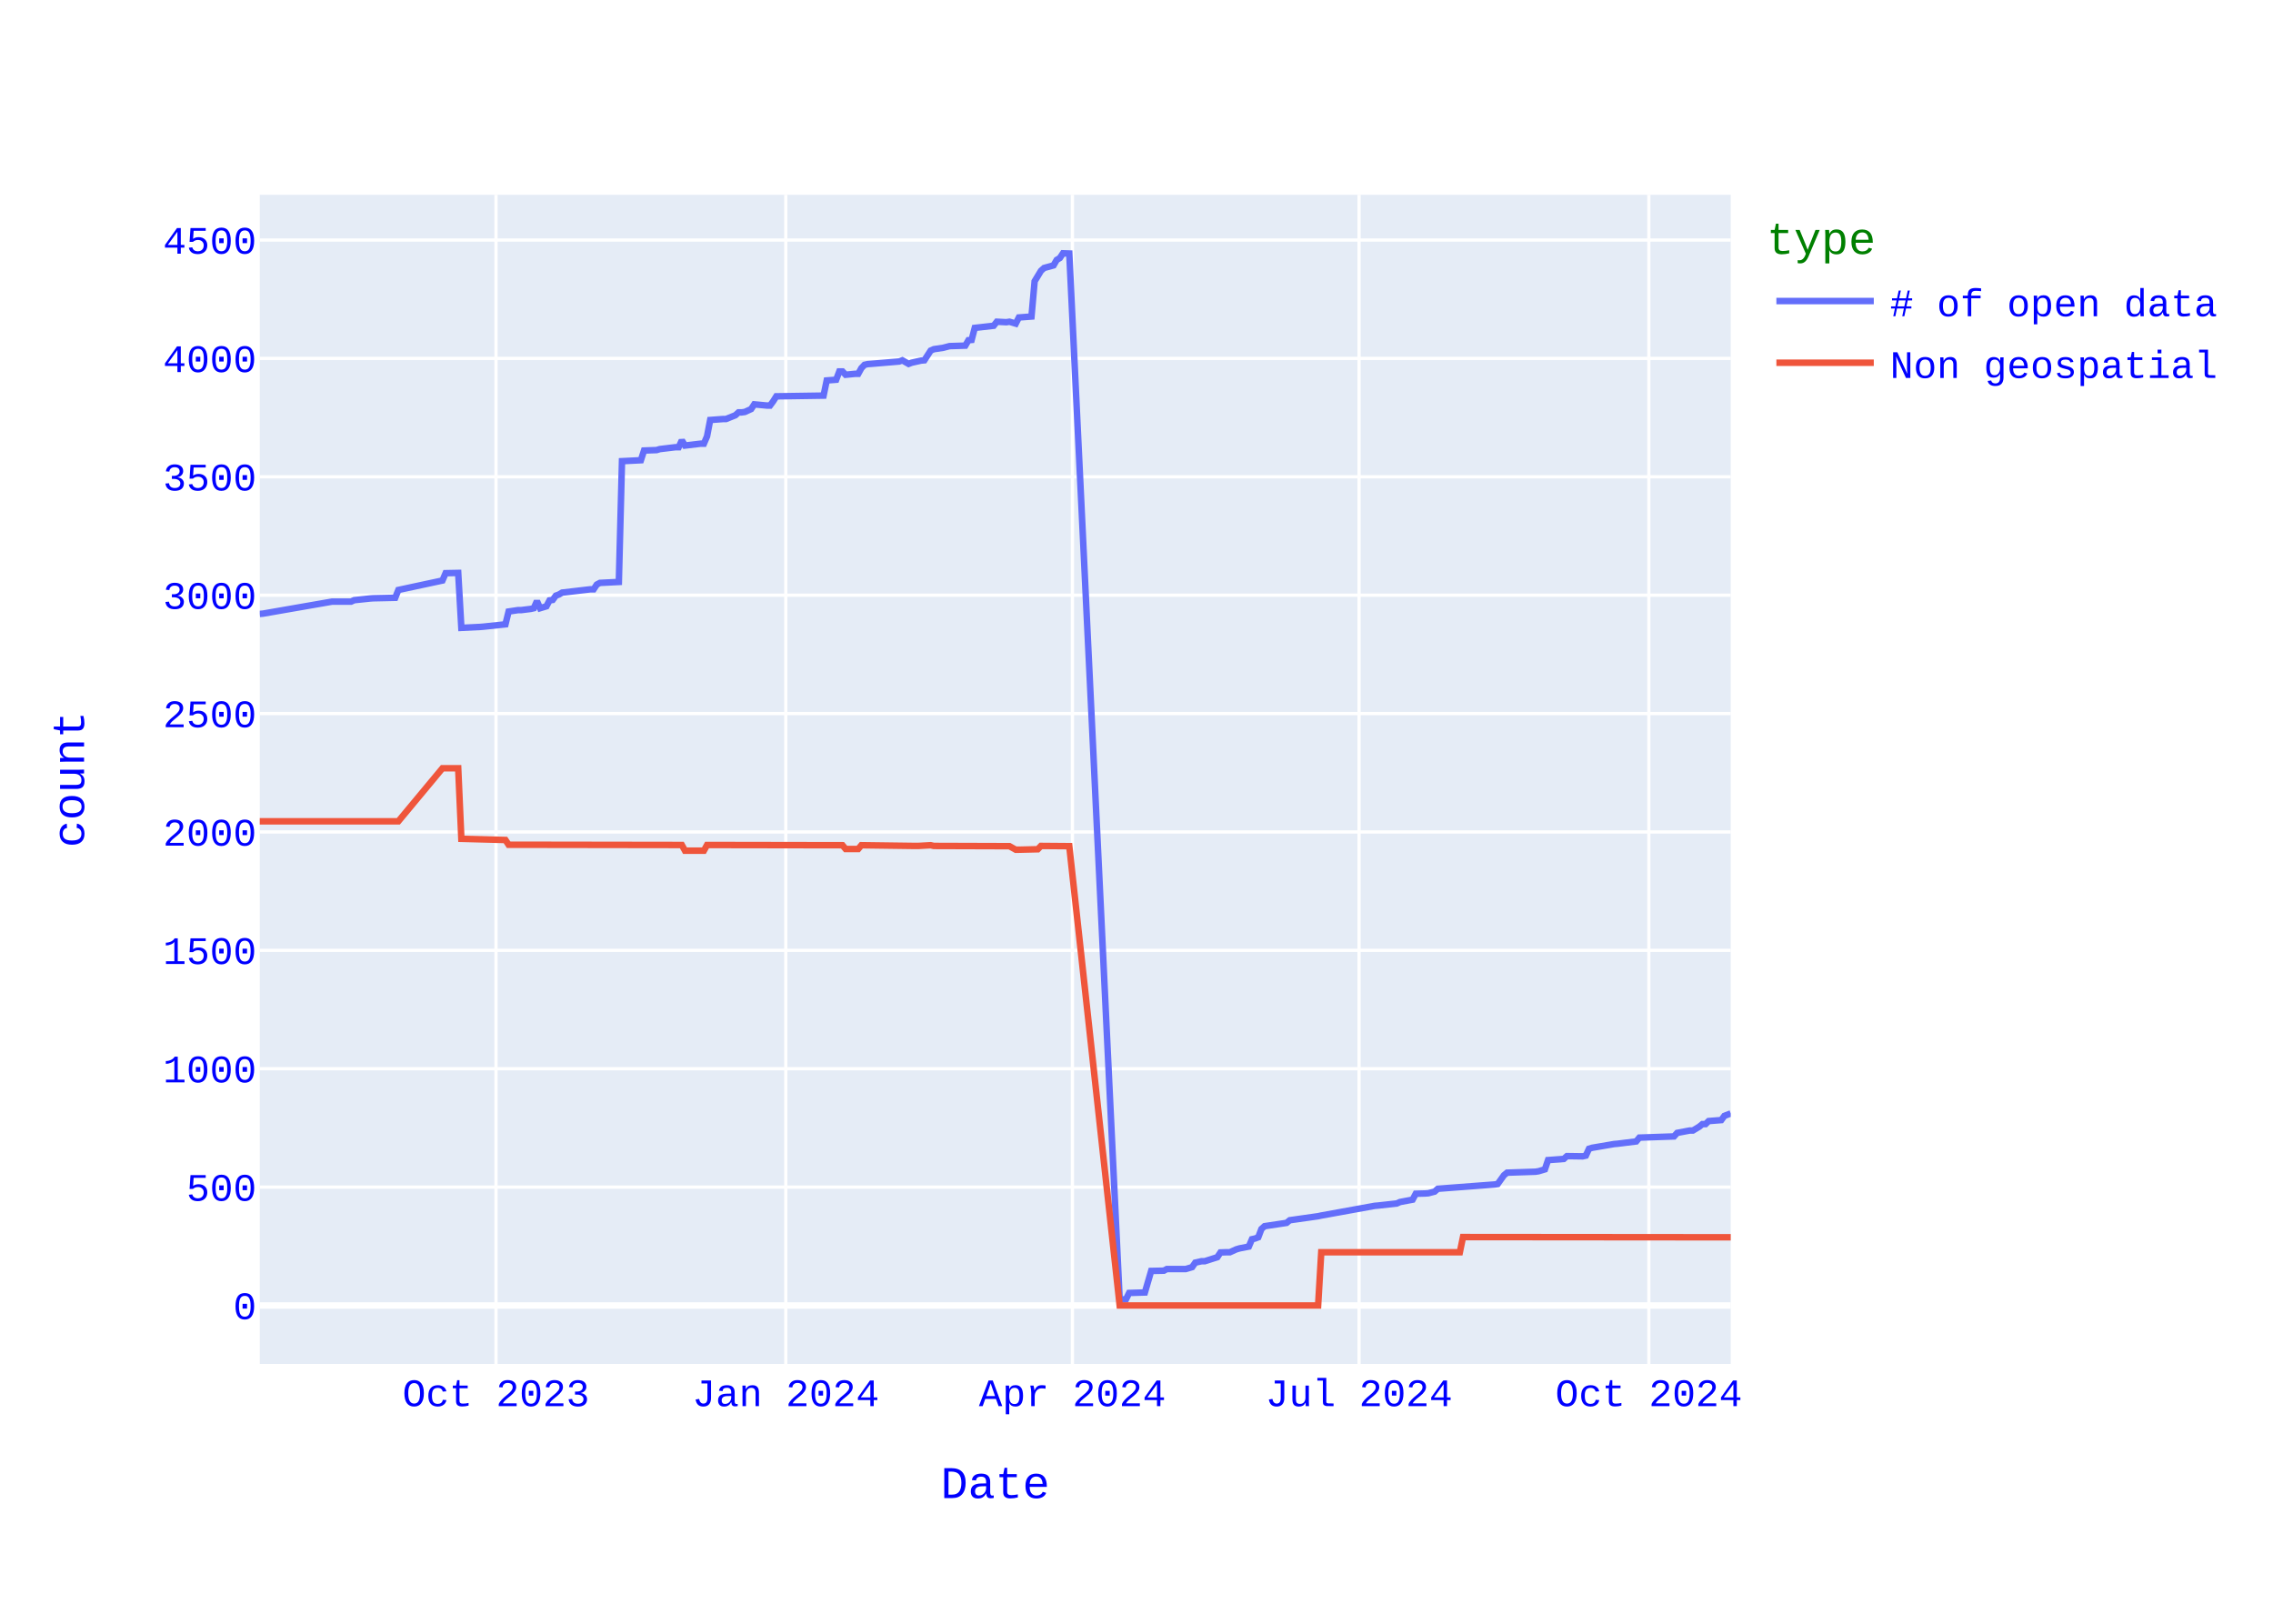
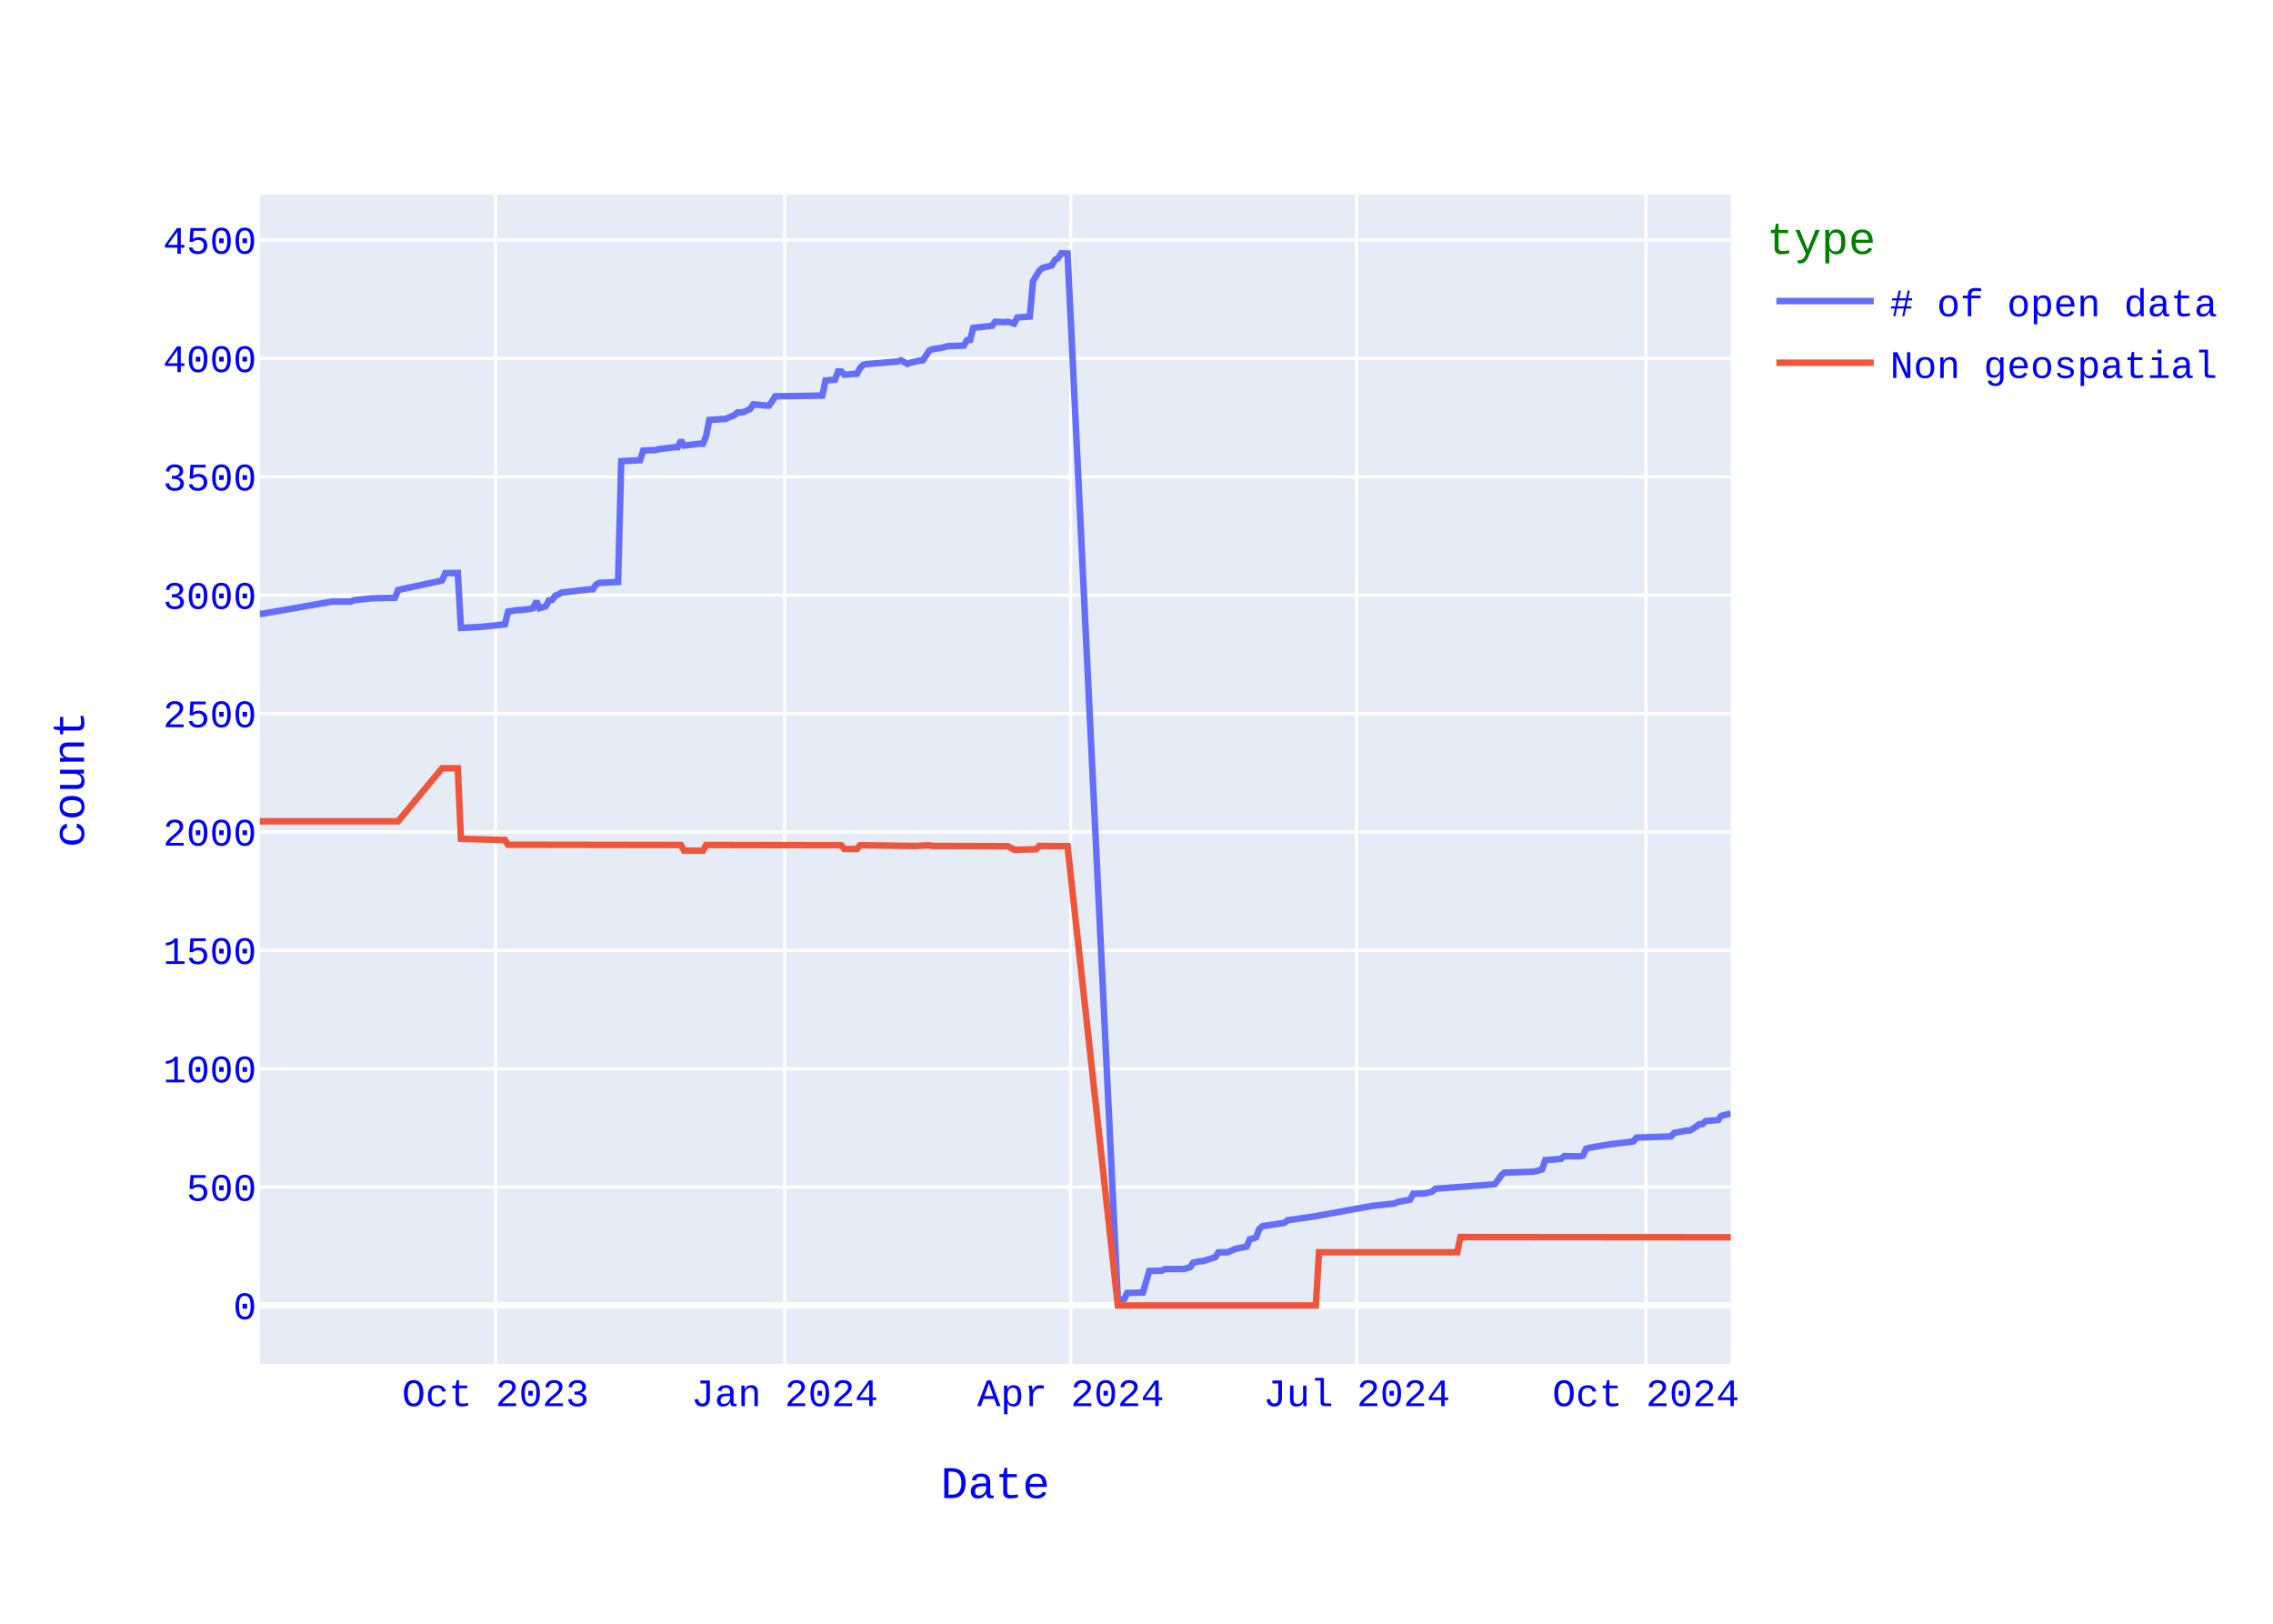
<svg xmlns="http://www.w3.org/2000/svg" class="main-svg" width="700" height="500" style="" viewBox="0 0 700 500">
  <rect x="0" y="0" width="700" height="500" style="fill: rgb(255, 255, 255); fill-opacity: 1;" />
-   <defs id="defs-4782f9">
+   <defs id="defs-589ed6">
    <g class="clips">
-       <clipPath id="clip4782f9xyplot" class="plotclip">
+       <clipPath id="clip589ed6xyplot" class="plotclip">
        <rect width="453" height="360" />
      </clipPath>
-       <clipPath class="axesclip" id="clip4782f9x">
+       <clipPath class="axesclip" id="clip589ed6x">
        <rect x="80" y="0" width="453" height="500" />
      </clipPath>
-       <clipPath class="axesclip" id="clip4782f9y">
+       <clipPath class="axesclip" id="clip589ed6y">
        <rect x="0" y="60" width="700" height="360" />
      </clipPath>
-       <clipPath class="axesclip" id="clip4782f9xy">
+       <clipPath class="axesclip" id="clip589ed6xy">
        <rect x="80" y="60" width="453" height="360" />
      </clipPath>
    </g>
    <g class="gradients" />
    <g class="patterns" />
  </defs>
  <g class="bglayer">
    <rect class="bg" x="80" y="60" width="453" height="360" style="fill: rgb(229, 236, 246); fill-opacity: 1; stroke-width: 0;" />
  </g>
  <g class="layer-below">
    <g class="imagelayer" />
    <g class="shapelayer" />
  </g>
  <g class="cartesianlayer">
    <g class="subplot xy">
      <g class="layer-subplot">
        <g class="shapelayer" />
        <g class="imagelayer" />
      </g>
      <g class="minor-gridlayer">
        <g class="x" />
        <g class="y" />
      </g>
      <g class="gridlayer">
        <g class="x">
-           <path class="xgrid crisp" transform="translate(152.75,0)" d="M0,60v360" style="stroke: rgb(255, 255, 255); stroke-opacity: 1; stroke-width: 1px;" />
-           <path class="xgrid crisp" transform="translate(241.99,0)" d="M0,60v360" style="stroke: rgb(255, 255, 255); stroke-opacity: 1; stroke-width: 1px;" />
-           <path class="xgrid crisp" transform="translate(330.27,0)" d="M0,60v360" style="stroke: rgb(255, 255, 255); stroke-opacity: 1; stroke-width: 1px;" />
-           <path class="xgrid crisp" transform="translate(418.54,0)" d="M0,60v360" style="stroke: rgb(255, 255, 255); stroke-opacity: 1; stroke-width: 1px;" />
-           <path class="xgrid crisp" transform="translate(507.78,0)" d="M0,60v360" style="stroke: rgb(255, 255, 255); stroke-opacity: 1; stroke-width: 1px;" />
+           <path class="xgrid crisp" transform="translate(152.6,0)" d="M0,60v360" style="stroke: rgb(255, 255, 255); stroke-opacity: 1; stroke-width: 1px;" />
+           <path class="xgrid crisp" transform="translate(241.65,0)" d="M0,60v360" style="stroke: rgb(255, 255, 255); stroke-opacity: 1; stroke-width: 1px;" />
+           <path class="xgrid crisp" transform="translate(329.73,0)" d="M0,60v360" style="stroke: rgb(255, 255, 255); stroke-opacity: 1; stroke-width: 1px;" />
+           <path class="xgrid crisp" transform="translate(417.81,0)" d="M0,60v360" style="stroke: rgb(255, 255, 255); stroke-opacity: 1; stroke-width: 1px;" />
+           <path class="xgrid crisp" transform="translate(506.87,0)" d="M0,60v360" style="stroke: rgb(255, 255, 255); stroke-opacity: 1; stroke-width: 1px;" />
        </g>
        <g class="y">
          <path class="ygrid crisp" transform="translate(0,365.55)" d="M80,0h453" style="stroke: rgb(255, 255, 255); stroke-opacity: 1; stroke-width: 1px;" />
          <path class="ygrid crisp" transform="translate(0,329.09)" d="M80,0h453" style="stroke: rgb(255, 255, 255); stroke-opacity: 1; stroke-width: 1px;" />
          <path class="ygrid crisp" transform="translate(0,292.64)" d="M80,0h453" style="stroke: rgb(255, 255, 255); stroke-opacity: 1; stroke-width: 1px;" />
          <path class="ygrid crisp" transform="translate(0,256.19)" d="M80,0h453" style="stroke: rgb(255, 255, 255); stroke-opacity: 1; stroke-width: 1px;" />
          <path class="ygrid crisp" transform="translate(0,219.73)" d="M80,0h453" style="stroke: rgb(255, 255, 255); stroke-opacity: 1; stroke-width: 1px;" />
          <path class="ygrid crisp" transform="translate(0,183.28)" d="M80,0h453" style="stroke: rgb(255, 255, 255); stroke-opacity: 1; stroke-width: 1px;" />
          <path class="ygrid crisp" transform="translate(0,146.82)" d="M80,0h453" style="stroke: rgb(255, 255, 255); stroke-opacity: 1; stroke-width: 1px;" />
          <path class="ygrid crisp" transform="translate(0,110.37)" d="M80,0h453" style="stroke: rgb(255, 255, 255); stroke-opacity: 1; stroke-width: 1px;" />
          <path class="ygrid crisp" transform="translate(0,73.92)" d="M80,0h453" style="stroke: rgb(255, 255, 255); stroke-opacity: 1; stroke-width: 1px;" />
        </g>
      </g>
      <g class="zerolinelayer">
        <path class="yzl zl crisp" transform="translate(0,402)" d="M80,0h453" style="stroke: rgb(255, 255, 255); stroke-opacity: 1; stroke-width: 2px;" />
      </g>
      <path class="xlines-below" />
      <path class="ylines-below" />
      <g class="overlines-below" />
      <g class="xaxislayer-below" />
      <g class="yaxislayer-below" />
      <g class="overaxes-below" />
-       <g class="plot" transform="translate(80,60)" clip-path="url(#clip4782f9xyplot)">
+       <g class="plot" transform="translate(80,60)" clip-path="url(#clip589ed6xyplot)">
        <g class="scatterlayer mlayer">
-           <g class="trace scatter traced62bba" style="stroke-miterlimit: 2; opacity: 1;">
+           <g class="trace scatter trace3116ca" style="stroke-miterlimit: 2; opacity: 1;">
            <g class="fills" />
            <g class="errorbars" />
            <g class="lines">
-               <path class="js-line" d="M453,282.87L451.06,283.6L450.09,284.91L446.21,285.21L445.24,286.15L444.27,286.15L443.3,286.95L441.36,288.12L440.39,288.12L436.51,288.85L435.54,289.94L424.87,290.31L423.9,291.48L418.08,292.2L417.11,292.28L410.32,293.44L409.35,293.74L408.38,295.85L407.41,296.07L402.56,296L401.59,296.87L396.74,297.23L395.77,300.08L393.83,300.66L392.86,300.81L384.13,301.1L383.16,301.9L381.22,304.6L380.25,304.74L362.79,306.06L361.82,306.93L359.88,307.44L358.91,307.51L356,307.59L355.03,309.41L351.15,310.14L350.18,310.58L344.36,311.23L343.39,311.31L326.9,314.3L325.93,314.51L317.2,315.75L316.23,316.56L309.44,317.58L308.47,318.45L307.5,321L306.53,321.37L305.56,321.59L304.59,323.85L301.68,324.43L300.71,324.72L298.77,325.6L297.8,325.6L295.86,325.67L294.89,327.13L291.01,328.37L290.04,328.37L288.1,328.8L287.13,330.19L285.19,330.77L284.22,330.77L279.37,330.77L278.4,331.28L274.52,331.36L272.58,337.99L267.73,338.14L266.76,340.1L264.82,340.18L249.3,18.07L247.36,18L246.39,19.46L245.42,20.04L244.45,21.72L241.54,22.52L240.57,23.4L238.63,26.6L237.66,37.47L233.78,37.76L232.81,39.65L230.87,39.07L229.9,39.22L226.99,39.07L226.01,40.31L220.19,40.97L219.22,44.68L218.25,44.76L217.28,46.43L212.43,46.58L210.49,47.09L207.58,47.53L206.61,47.96L204.67,50.95L203.7,51.03L200.79,51.68L199.82,52.05L197.88,50.95L196.91,51.32L188.18,52.05L187.21,52.12L186.24,52.34L185.27,53.36L184.3,55.11L183.33,55.11L180.42,55.4L179.45,54.38L178.48,54.38L177.51,56.93L174.6,57.15L173.63,61.82L159.08,62.04L158.11,63.57L157.14,64.88L156.17,64.88L152.29,64.51L151.32,65.97L149.38,66.85L148.41,66.99L147.44,66.99L146.47,67.87L143.56,69.04L142.59,69.04L138.71,69.33L137.74,74.36L136.77,76.62L135.8,76.62L130.95,77.2L129.98,75.6L129.01,77.71L128.04,77.71L123.19,78.29L122.22,78.59L118.34,78.73L117.37,81.72L111.55,82.01L110.58,119.2L104.76,119.49L103.79,120L102.82,121.46L101.85,121.46L93.12,122.48L92.15,123.06L91.18,123.42L90.21,124.74L89.24,124.88L88.27,126.7L86.33,127.29L85.36,125.1L84.39,127.29L83.42,127.51L80.51,127.87L79.54,127.87L76.63,128.31L75.66,132.25L68.87,132.97L67.9,133.05L62.08,133.34L61.11,116.42L57.23,116.5L56.26,118.76L42.68,121.67L41.71,124.08L34.92,124.23L33.95,124.3L29.1,124.81L28.13,125.25L22.31,125.25L0.97,128.96L0,129.04" style="vector-effect: none; fill: none; stroke: rgb(99, 110, 250); stroke-opacity: 1; stroke-width: 2px; opacity: 1;" />
+               <path class="js-line" d="M453,282.87L450.1,283.6L449.13,284.91L445.26,285.21L444.29,286.15L443.32,286.15L442.35,286.95L440.42,288.12L439.45,288.12L435.58,288.85L434.61,289.94L423.96,290.31L422.99,291.48L417.19,292.2L416.22,292.28L409.44,293.44L408.47,293.74L407.51,295.85L406.54,296.07L401.7,296L400.73,296.87L395.89,297.23L394.92,300.08L392.99,300.66L392.02,300.81L383.31,301.1L382.34,301.9L380.4,304.6L379.44,304.74L362.01,306.06L361.04,306.93L359.11,307.44L358.14,307.51L355.24,307.59L354.27,309.41L350.4,310.14L349.43,310.58L343.62,311.23L342.65,311.31L326.2,314.3L325.23,314.51L316.52,315.75L315.55,316.56L308.78,317.58L307.81,318.45L306.84,321L305.87,321.37L304.9,321.59L303.94,323.85L301.03,324.43L300.06,324.72L298.13,325.6L297.16,325.6L295.22,325.67L294.26,327.13L290.38,328.37L289.42,328.37L287.48,328.8L286.51,330.19L284.58,330.77L283.61,330.77L278.77,330.77L277.8,331.28L273.93,331.36L271.99,337.99L267.15,338.14L266.19,340.1L264.25,340.18L248.76,18.07L246.83,18L245.86,19.46L244.89,20.04L243.92,21.72L241.02,22.52L240.05,23.4L238.12,26.6L237.15,37.47L233.28,37.76L232.31,39.65L230.37,39.07L229.4,39.22L226.5,39.07L225.53,40.31L219.72,40.97L218.76,44.68L217.79,44.76L216.82,46.43L211.98,46.58L210.04,47.09L207.14,47.53L206.17,47.96L204.24,50.95L203.27,51.03L200.37,51.68L199.4,52.05L197.46,50.95L196.49,51.32L187.78,52.05L186.81,52.12L185.85,52.34L184.88,53.36L183.91,55.11L182.94,55.11L180.04,55.4L179.07,54.38L178.1,54.38L177.13,56.93L174.23,57.15L173.26,61.82L158.74,62.04L157.78,63.57L156.81,64.88L155.84,64.88L151.97,64.51L151,65.97L149.06,66.85L148.1,66.99L147.13,66.99L146.16,67.87L143.26,69.04L142.29,69.04L138.42,69.33L137.45,74.36L136.48,76.62L135.51,76.62L130.67,77.2L129.71,75.6L128.74,77.71L127.77,77.71L122.93,78.29L121.96,78.59L118.09,78.73L117.12,81.72L111.31,82.01L110.35,119.2L104.54,119.49L103.57,120L102.6,121.46L101.63,121.46L92.92,122.48L91.96,123.06L90.99,123.42L90.02,124.74L89.05,124.88L88.08,126.7L86.15,127.29L85.18,125.1L84.21,127.29L83.24,127.51L80.34,127.87L79.37,127.87L76.47,128.31L75.5,132.25L68.72,132.97L67.76,133.05L61.95,133.34L60.98,116.42L57.11,116.5L56.14,118.76L42.59,121.67L41.62,124.08L34.85,124.23L33.88,124.3L29.04,124.81L28.07,125.25L22.26,125.25L0.97,128.96L0,129.04" style="vector-effect: none; fill: none; stroke: rgb(99, 110, 250); stroke-opacity: 1; stroke-width: 2px; opacity: 1;" />
            </g>
            <g class="points" />
            <g class="text" />
          </g>
-           <g class="trace scatter trace86b5d7" style="stroke-miterlimit: 2; opacity: 1;">
+           <g class="trace scatter tracea83385" style="stroke-miterlimit: 2; opacity: 1;">
            <g class="fills" />
            <g class="errorbars" />
            <g class="lines">
-               <path class="js-line" d="M453,321L370.55,320.93L369.58,325.6L326.9,325.6L325.93,342L264.82,342L249.3,200.56L240.57,200.49L239.6,201.51L233.78,201.65L232.81,201.65L230.87,200.56L229.9,200.56L207.58,200.49L206.61,200.27L202.73,200.49L201.76,200.49L185.27,200.27L184.3,201.43L180.42,201.43L179.45,200.27L137.74,200.2L136.77,201.95L130.95,201.95L129.98,200.2L76.63,200.12L75.66,198.66L62.08,198.3L61.11,176.57L56.26,176.57L42.68,192.9L0,192.9" style="vector-effect: none; fill: none; stroke: rgb(239, 85, 59); stroke-opacity: 1; stroke-width: 2px; opacity: 1;" />
+               <path class="js-line" d="M453,321L369.76,320.93L368.79,325.6L326.2,325.6L325.23,342L264.25,342L248.76,200.56L240.05,200.49L239.08,201.51L233.28,201.65L232.31,201.65L230.37,200.56L229.4,200.56L207.14,200.49L206.17,200.27L202.3,200.49L201.33,200.49L184.88,200.27L183.91,201.43L180.04,201.43L179.07,200.27L137.45,200.2L136.48,201.95L130.67,201.95L129.71,200.2L76.47,200.12L75.5,198.66L61.95,198.3L60.98,176.57L56.14,176.57L42.59,192.9L0,192.9" style="vector-effect: none; fill: none; stroke: rgb(239, 85, 59); stroke-opacity: 1; stroke-width: 2px; opacity: 1;" />
            </g>
            <g class="points" />
            <g class="text" />
          </g>
        </g>
      </g>
      <g class="overplot" />
      <path class="xlines-above crisp" d="M0,0" style="fill: none;" />
      <path class="ylines-above crisp" d="M0,0" style="fill: none;" />
      <g class="overlines-above" />
      <g class="xaxislayer-above">
        <g class="xtick">
-           <text text-anchor="middle" x="0" y="433" transform="translate(152.75,0)" style="font-family: 'Courier New'; font-size: 12px; fill: rgb(0, 0, 255); fill-opacity: 1; white-space: pre; opacity: 1;">Oct 2023</text>
-         </g>
-         <g class="xtick">
-           <text text-anchor="middle" x="0" y="433" style="font-family: 'Courier New'; font-size: 12px; fill: rgb(0, 0, 255); fill-opacity: 1; white-space: pre; opacity: 1;" transform="translate(241.99,0)">Jan 2024</text>
-         </g>
-         <g class="xtick">
-           <text text-anchor="middle" x="0" y="433" style="font-family: 'Courier New'; font-size: 12px; fill: rgb(0, 0, 255); fill-opacity: 1; white-space: pre; opacity: 1;" transform="translate(330.27,0)">Apr 2024</text>
-         </g>
-         <g class="xtick">
-           <text text-anchor="middle" x="0" y="433" style="font-family: 'Courier New'; font-size: 12px; fill: rgb(0, 0, 255); fill-opacity: 1; white-space: pre; opacity: 1;" transform="translate(418.54,0)">Jul 2024</text>
-         </g>
-         <g class="xtick">
-           <text text-anchor="middle" x="0" y="433" style="font-family: 'Courier New'; font-size: 12px; fill: rgb(0, 0, 255); fill-opacity: 1; white-space: pre; opacity: 1;" transform="translate(507.78,0)">Oct 2024</text>
+           <text text-anchor="middle" x="0" y="433" transform="translate(152.6,0)" style="font-family: 'Courier New'; font-size: 12px; fill: rgb(0, 0, 255); fill-opacity: 1; white-space: pre; opacity: 1;">Oct 2023</text>
+         </g>
+         <g class="xtick">
+           <text text-anchor="middle" x="0" y="433" style="font-family: 'Courier New'; font-size: 12px; fill: rgb(0, 0, 255); fill-opacity: 1; white-space: pre; opacity: 1;" transform="translate(241.65,0)">Jan 2024</text>
+         </g>
+         <g class="xtick">
+           <text text-anchor="middle" x="0" y="433" style="font-family: 'Courier New'; font-size: 12px; fill: rgb(0, 0, 255); fill-opacity: 1; white-space: pre; opacity: 1;" transform="translate(329.73,0)">Apr 2024</text>
+         </g>
+         <g class="xtick">
+           <text text-anchor="middle" x="0" y="433" style="font-family: 'Courier New'; font-size: 12px; fill: rgb(0, 0, 255); fill-opacity: 1; white-space: pre; opacity: 1;" transform="translate(417.81,0)">Jul 2024</text>
+         </g>
+         <g class="xtick">
+           <text text-anchor="middle" x="0" y="433" style="font-family: 'Courier New'; font-size: 12px; fill: rgb(0, 0, 255); fill-opacity: 1; white-space: pre; opacity: 1;" transform="translate(506.87,0)">Oct 2024</text>
        </g>
      </g>
      <g class="yaxislayer-above">
        <g class="ytick">
          <text text-anchor="end" x="79" y="4.2" transform="translate(0,402)" style="font-family: 'Courier New'; font-size: 12px; fill: rgb(0, 0, 255); fill-opacity: 1; white-space: pre; opacity: 1;">0</text>
        </g>
        <g class="ytick">
          <text text-anchor="end" x="79" y="4.2" style="font-family: 'Courier New'; font-size: 12px; fill: rgb(0, 0, 255); fill-opacity: 1; white-space: pre; opacity: 1;" transform="translate(0,365.55)">500</text>
        </g>
        <g class="ytick">
          <text text-anchor="end" x="79" y="4.2" style="font-family: 'Courier New'; font-size: 12px; fill: rgb(0, 0, 255); fill-opacity: 1; white-space: pre; opacity: 1;" transform="translate(0,329.09)">1000</text>
        </g>
        <g class="ytick">
          <text text-anchor="end" x="79" y="4.2" style="font-family: 'Courier New'; font-size: 12px; fill: rgb(0, 0, 255); fill-opacity: 1; white-space: pre; opacity: 1;" transform="translate(0,292.64)">1500</text>
        </g>
        <g class="ytick">
          <text text-anchor="end" x="79" y="4.2" style="font-family: 'Courier New'; font-size: 12px; fill: rgb(0, 0, 255); fill-opacity: 1; white-space: pre; opacity: 1;" transform="translate(0,256.19)">2000</text>
        </g>
        <g class="ytick">
          <text text-anchor="end" x="79" y="4.2" style="font-family: 'Courier New'; font-size: 12px; fill: rgb(0, 0, 255); fill-opacity: 1; white-space: pre; opacity: 1;" transform="translate(0,219.73)">2500</text>
        </g>
        <g class="ytick">
          <text text-anchor="end" x="79" y="4.2" style="font-family: 'Courier New'; font-size: 12px; fill: rgb(0, 0, 255); fill-opacity: 1; white-space: pre; opacity: 1;" transform="translate(0,183.28)">3000</text>
        </g>
        <g class="ytick">
          <text text-anchor="end" x="79" y="4.2" style="font-family: 'Courier New'; font-size: 12px; fill: rgb(0, 0, 255); fill-opacity: 1; white-space: pre; opacity: 1;" transform="translate(0,146.82)">3500</text>
        </g>
        <g class="ytick">
          <text text-anchor="end" x="79" y="4.2" style="font-family: 'Courier New'; font-size: 12px; fill: rgb(0, 0, 255); fill-opacity: 1; white-space: pre; opacity: 1;" transform="translate(0,110.37)">4000</text>
        </g>
        <g class="ytick">
          <text text-anchor="end" x="79" y="4.2" style="font-family: 'Courier New'; font-size: 12px; fill: rgb(0, 0, 255); fill-opacity: 1; white-space: pre; opacity: 1;" transform="translate(0,73.92)">4500</text>
        </g>
      </g>
      <g class="overaxes-above" />
    </g>
  </g>
  <g class="polarlayer" />
  <g class="smithlayer" />
  <g class="ternarylayer" />
  <g class="geolayer" />
  <g class="funnelarealayer" />
  <g class="pielayer" />
  <g class="iciclelayer" />
  <g class="treemaplayer" />
  <g class="sunburstlayer" />
  <g class="glimages" />
-   <defs id="topdefs-4782f9">
+   <defs id="topdefs-589ed6">
    <g class="clips" />
-     <clipPath id="legend4782f9">
+     <clipPath id="legend589ed6">
      <rect width="146" height="67" x="0" y="0" />
    </clipPath>
  </defs>
  <g class="layer-above">
    <g class="imagelayer" />
    <g class="shapelayer" />
  </g>
  <g class="infolayer">
    <g class="legend" pointer-events="all" transform="translate(542.06,60)">
      <rect class="bg" shape-rendering="crispEdges" style="stroke: rgb(68, 68, 68); stroke-opacity: 1; fill: rgb(255, 255, 255); fill-opacity: 1; stroke-width: 0px;" width="146" height="67" x="0" y="0" />
-       <g class="scrollbox" transform="" clip-path="url(#legend4782f9)">
+       <g class="scrollbox" transform="" clip-path="url(#legend589ed6)">
        <text class="legendtitletext" text-anchor="start" x="2" y="18.2" style="font-family: 'Courier New'; font-size: 14px; fill: rgb(0, 128, 0); fill-opacity: 1; white-space: pre;">type</text>
        <g class="groups" transform="">
          <g class="traces" transform="translate(0,32.7)" style="opacity: 1;">
            <text class="legendtext" text-anchor="start" x="40" y="4.68" style="font-family: 'Courier New'; font-size: 12px; fill: rgb(0, 0, 255); fill-opacity: 1; white-space: pre;"># of open data</text>
            <g class="layers" style="opacity: 1;">
              <g class="legendfill" />
              <g class="legendlines">
                <path class="js-line" d="M5,0h30" style="fill: none; stroke: rgb(99, 110, 250); stroke-opacity: 1; stroke-width: 2px;" />
              </g>
              <g class="legendsymbols">
                <g class="legendpoints" />
              </g>
            </g>
            <rect class="legendtoggle" x="0" y="-9.5" width="140.828" height="19" style="fill: rgb(0, 0, 0); fill-opacity: 0;" />
          </g>
        </g>
        <g class="groups" transform="">
          <g class="traces" transform="translate(0,51.7)" style="opacity: 1;">
            <text class="legendtext" text-anchor="start" x="40" y="4.68" style="font-family: 'Courier New'; font-size: 12px; fill: rgb(0, 0, 255); fill-opacity: 1; white-space: pre;">Non geospatial</text>
            <g class="layers" style="opacity: 1;">
              <g class="legendfill" />
              <g class="legendlines">
                <path class="js-line" d="M5,0h30" style="fill: none; stroke: rgb(239, 85, 59); stroke-opacity: 1; stroke-width: 2px;" />
              </g>
              <g class="legendsymbols">
                <g class="legendpoints" />
              </g>
            </g>
            <rect class="legendtoggle" x="0" y="-9.5" width="140.828" height="19" style="fill: rgb(0, 0, 0); fill-opacity: 0;" />
          </g>
        </g>
      </g>
      <rect class="scrollbar" rx="20" ry="3" width="0" height="0" style="fill: rgb(128, 139, 164); fill-opacity: 1;" x="0" y="0" />
    </g>
    <g class="g-gtitle" />
    <g class="g-xtitle">
      <text class="xtitle" x="306.5" y="461.3" text-anchor="middle" style="font-family: 'Courier New'; font-size: 14px; fill: rgb(0, 0, 255); opacity: 1; font-weight: normal; white-space: pre;">Date</text>
    </g>
    <g class="g-ytitle">
      <text class="ytitle" transform="rotate(-90,25.8875,240)" x="25.888" y="240" text-anchor="middle" style="font-family: 'Courier New'; font-size: 14px; fill: rgb(0, 0, 255); opacity: 1; font-weight: normal; white-space: pre;">count</text>
    </g>
  </g>
</svg>
